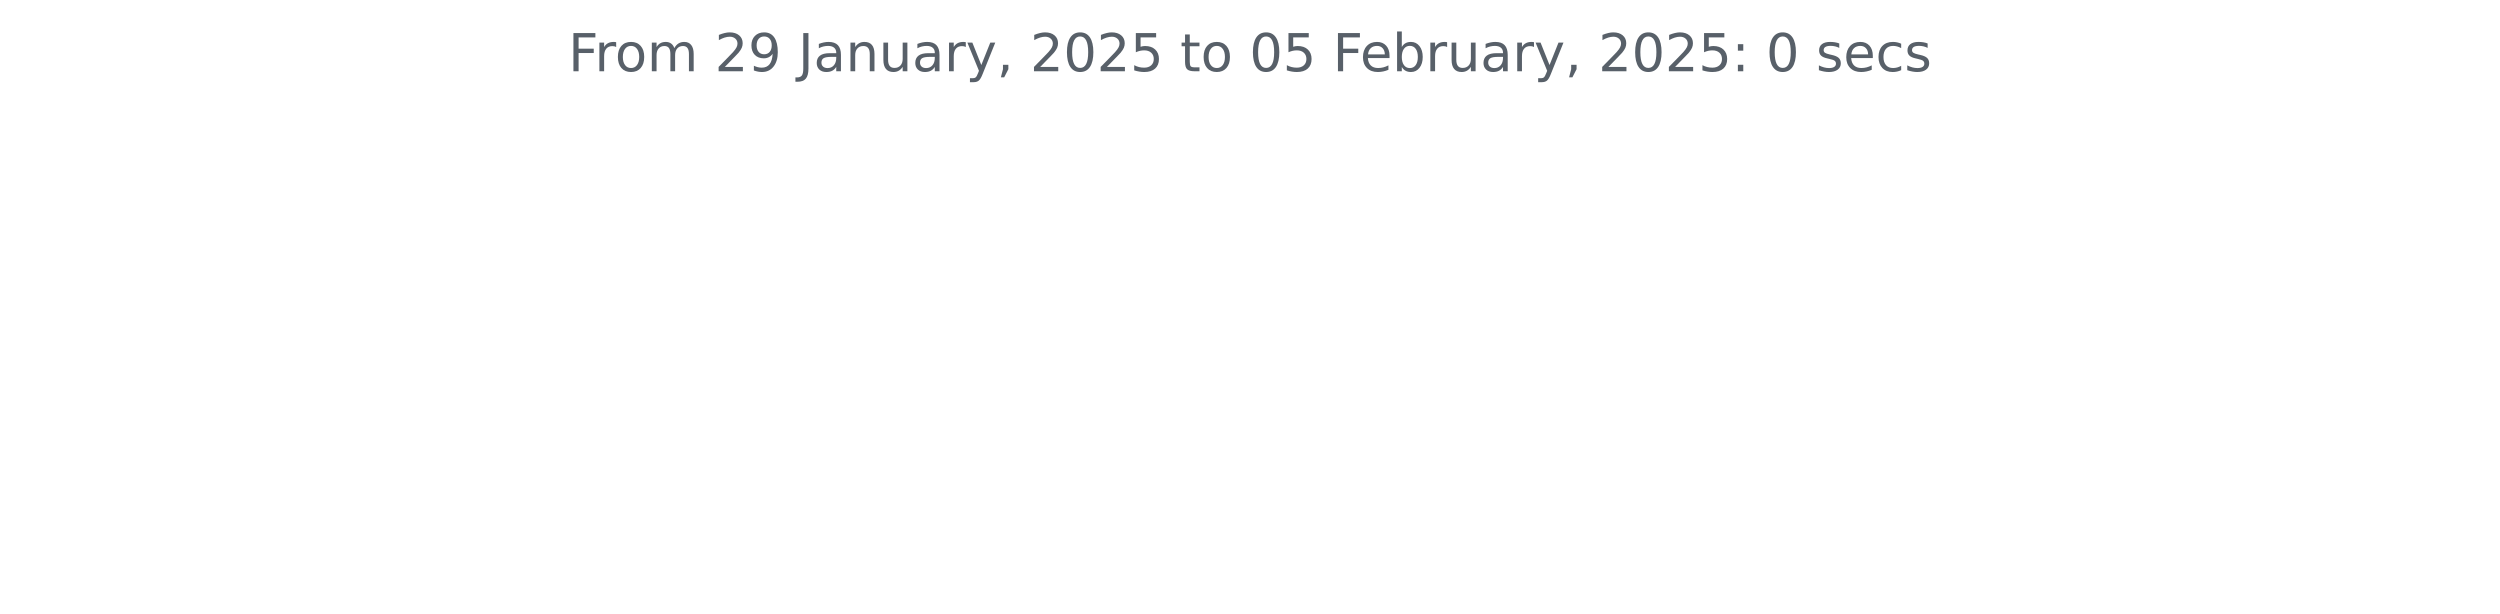
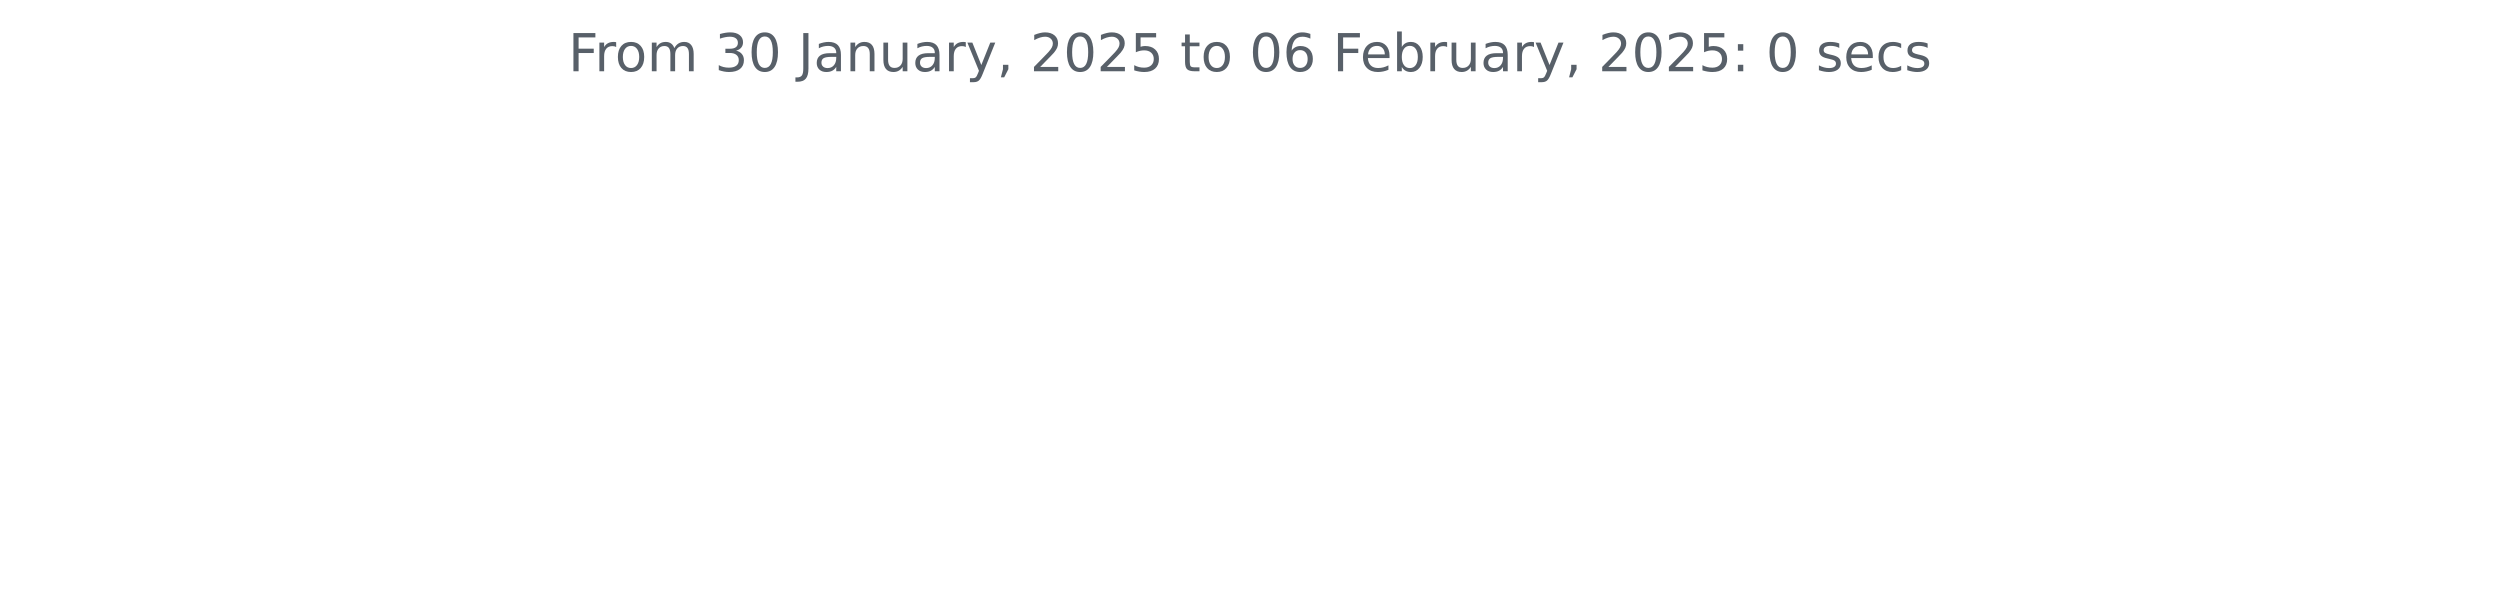
<svg xmlns="http://www.w3.org/2000/svg" xmlns:xlink="http://www.w3.org/1999/xlink" width="572.4pt" height="140.398pt" viewBox="0 0 572.4 140.398" version="1.1">
  <defs>
    <style type="text/css">*{stroke-linejoin: round; stroke-linecap: butt}</style>
  </defs>
  <g id="figure_1">
    <g id="patch_1">
      <path d="M 0 140.398  L 572.4 140.398  L 572.4 0  L 0 0  L 0 140.398  z " style="fill: none" />
    </g>
    <g id="axes_1">
      <g id="matplotlib.axis_1" />
      <g id="matplotlib.axis_2" />
      <g id="text_1">
        <g style="fill: #586069" transform="translate(130.1147 16.31812) scale(0.12 -0.12)">
          <defs>
            <path id="DejaVuSans-46" d="M 628 4666  L 3309 4666  L 3309 4134  L 1259 4134  L 1259 2759  L 3109 2759  L 3109 2228  L 1259 2228  L 1259 0  L 628 0  L 628 4666  z " transform="scale(0.015625)" />
            <path id="DejaVuSans-72" d="M 2631 2963  Q 2534 3019 2420 3045  Q 2306 3072 2169 3072  Q 1681 3072 1420 2755  Q 1159 2438 1159 1844  L 1159 0  L 581 0  L 581 3500  L 1159 3500  L 1159 2956  Q 1341 3275 1631 3429  Q 1922 3584 2338 3584  Q 2397 3584 2469 3576  Q 2541 3569 2628 3553  L 2631 2963  z " transform="scale(0.015625)" />
            <path id="DejaVuSans-6f" d="M 1959 3097  Q 1497 3097 1228 2736  Q 959 2375 959 1747  Q 959 1119 1226 758  Q 1494 397 1959 397  Q 2419 397 2687 759  Q 2956 1122 2956 1747  Q 2956 2369 2687 2733  Q 2419 3097 1959 3097  z M 1959 3584  Q 2709 3584 3137 3096  Q 3566 2609 3566 1747  Q 3566 888 3137 398  Q 2709 -91 1959 -91  Q 1206 -91 779 398  Q 353 888 353 1747  Q 353 2609 779 3096  Q 1206 3584 1959 3584  z " transform="scale(0.015625)" />
            <path id="DejaVuSans-6d" d="M 3328 2828  Q 3544 3216 3844 3400  Q 4144 3584 4550 3584  Q 5097 3584 5394 3201  Q 5691 2819 5691 2113  L 5691 0  L 5113 0  L 5113 2094  Q 5113 2597 4934 2840  Q 4756 3084 4391 3084  Q 3944 3084 3684 2787  Q 3425 2491 3425 1978  L 3425 0  L 2847 0  L 2847 2094  Q 2847 2600 2669 2842  Q 2491 3084 2119 3084  Q 1678 3084 1418 2786  Q 1159 2488 1159 1978  L 1159 0  L 581 0  L 581 3500  L 1159 3500  L 1159 2956  Q 1356 3278 1631 3431  Q 1906 3584 2284 3584  Q 2666 3584 2933 3390  Q 3200 3197 3328 2828  z " transform="scale(0.015625)" />
            <path id="DejaVuSans-20" transform="scale(0.015625)" />
-             <path id="DejaVuSans-32" d="M 1228 531  L 3431 531  L 3431 0  L 469 0  L 469 531  Q 828 903 1448 1529  Q 2069 2156 2228 2338  Q 2531 2678 2651 2914  Q 2772 3150 2772 3378  Q 2772 3750 2511 3984  Q 2250 4219 1831 4219  Q 1534 4219 1204 4116  Q 875 4013 500 3803  L 500 4441  Q 881 4594 1212 4672  Q 1544 4750 1819 4750  Q 2544 4750 2975 4387  Q 3406 4025 3406 3419  Q 3406 3131 3298 2873  Q 3191 2616 2906 2266  Q 2828 2175 2409 1742  Q 1991 1309 1228 531  z " transform="scale(0.015625)" />
-             <path id="DejaVuSans-39" d="M 703 97  L 703 672  Q 941 559 1184 500  Q 1428 441 1663 441  Q 2288 441 2617 861  Q 2947 1281 2994 2138  Q 2813 1869 2534 1725  Q 2256 1581 1919 1581  Q 1219 1581 811 2004  Q 403 2428 403 3163  Q 403 3881 828 4315  Q 1253 4750 1959 4750  Q 2769 4750 3195 4129  Q 3622 3509 3622 2328  Q 3622 1225 3098 567  Q 2575 -91 1691 -91  Q 1453 -91 1209 -44  Q 966 3 703 97  z M 1959 2075  Q 2384 2075 2632 2365  Q 2881 2656 2881 3163  Q 2881 3666 2632 3958  Q 2384 4250 1959 4250  Q 1534 4250 1286 3958  Q 1038 3666 1038 3163  Q 1038 2656 1286 2365  Q 1534 2075 1959 2075  z " transform="scale(0.015625)" />
+             <path id="DejaVuSans-33" d="M 2597 2516  Q 3050 2419 3304 2112  Q 3559 1806 3559 1356  Q 3559 666 3084 287  Q 2609 -91 1734 -91  Q 1441 -91 1130 -33  Q 819 25 488 141  L 488 750  Q 750 597 1062 519  Q 1375 441 1716 441  Q 2309 441 2620 675  Q 2931 909 2931 1356  Q 2931 1769 2642 2001  Q 2353 2234 1838 2234  L 1294 2234  L 1294 2753  L 1863 2753  Q 2328 2753 2575 2939  Q 2822 3125 2822 3475  Q 2822 3834 2567 4026  Q 2313 4219 1838 4219  Q 1578 4219 1281 4162  Q 984 4106 628 3988  L 628 4550  Q 988 4650 1302 4700  Q 1616 4750 1894 4750  Q 2613 4750 3031 4423  Q 3450 4097 3450 3541  Q 3450 3153 3228 2886  Q 3006 2619 2597 2516  z " transform="scale(0.015625)" />
+             <path id="DejaVuSans-30" d="M 2034 4250  Q 1547 4250 1301 3770  Q 1056 3291 1056 2328  Q 1056 1369 1301 889  Q 1547 409 2034 409  Q 2525 409 2770 889  Q 3016 1369 3016 2328  Q 3016 3291 2770 3770  Q 2525 4250 2034 4250  z M 2034 4750  Q 2819 4750 3233 4129  Q 3647 3509 3647 2328  Q 3647 1150 3233 529  Q 2819 -91 2034 -91  Q 1250 -91 836 529  Q 422 1150 422 2328  Q 422 3509 836 4129  Q 1250 4750 2034 4750  z " transform="scale(0.015625)" />
            <path id="DejaVuSans-4a" d="M 628 4666  L 1259 4666  L 1259 325  Q 1259 -519 939 -900  Q 619 -1281 -91 -1281  L -331 -1281  L -331 -750  L -134 -750  Q 284 -750 456 -515  Q 628 -281 628 325  L 628 4666  z " transform="scale(0.015625)" />
            <path id="DejaVuSans-61" d="M 2194 1759  Q 1497 1759 1228 1600  Q 959 1441 959 1056  Q 959 750 1161 570  Q 1363 391 1709 391  Q 2188 391 2477 730  Q 2766 1069 2766 1631  L 2766 1759  L 2194 1759  z M 3341 1997  L 3341 0  L 2766 0  L 2766 531  Q 2569 213 2275 61  Q 1981 -91 1556 -91  Q 1019 -91 701 211  Q 384 513 384 1019  Q 384 1609 779 1909  Q 1175 2209 1959 2209  L 2766 2209  L 2766 2266  Q 2766 2663 2505 2880  Q 2244 3097 1772 3097  Q 1472 3097 1187 3025  Q 903 2953 641 2809  L 641 3341  Q 956 3463 1253 3523  Q 1550 3584 1831 3584  Q 2591 3584 2966 3190  Q 3341 2797 3341 1997  z " transform="scale(0.015625)" />
            <path id="DejaVuSans-6e" d="M 3513 2113  L 3513 0  L 2938 0  L 2938 2094  Q 2938 2591 2744 2837  Q 2550 3084 2163 3084  Q 1697 3084 1428 2787  Q 1159 2491 1159 1978  L 1159 0  L 581 0  L 581 3500  L 1159 3500  L 1159 2956  Q 1366 3272 1645 3428  Q 1925 3584 2291 3584  Q 2894 3584 3203 3211  Q 3513 2838 3513 2113  z " transform="scale(0.015625)" />
            <path id="DejaVuSans-75" d="M 544 1381  L 544 3500  L 1119 3500  L 1119 1403  Q 1119 906 1312 657  Q 1506 409 1894 409  Q 2359 409 2629 706  Q 2900 1003 2900 1516  L 2900 3500  L 3475 3500  L 3475 0  L 2900 0  L 2900 538  Q 2691 219 2414 64  Q 2138 -91 1772 -91  Q 1169 -91 856 284  Q 544 659 544 1381  z M 1991 3584  L 1991 3584  z " transform="scale(0.015625)" />
            <path id="DejaVuSans-79" d="M 2059 -325  Q 1816 -950 1584 -1140  Q 1353 -1331 966 -1331  L 506 -1331  L 506 -850  L 844 -850  Q 1081 -850 1212 -737  Q 1344 -625 1503 -206  L 1606 56  L 191 3500  L 800 3500  L 1894 763  L 2988 3500  L 3597 3500  L 2059 -325  z " transform="scale(0.015625)" />
            <path id="DejaVuSans-2c" d="M 750 794  L 1409 794  L 1409 256  L 897 -744  L 494 -744  L 750 256  L 750 794  z " transform="scale(0.015625)" />
-             <path id="DejaVuSans-30" d="M 2034 4250  Q 1547 4250 1301 3770  Q 1056 3291 1056 2328  Q 1056 1369 1301 889  Q 1547 409 2034 409  Q 2525 409 2770 889  Q 3016 1369 3016 2328  Q 3016 3291 2770 3770  Q 2525 4250 2034 4250  z M 2034 4750  Q 2819 4750 3233 4129  Q 3647 3509 3647 2328  Q 3647 1150 3233 529  Q 2819 -91 2034 -91  Q 1250 -91 836 529  Q 422 1150 422 2328  Q 422 3509 836 4129  Q 1250 4750 2034 4750  z " transform="scale(0.015625)" />
+             <path id="DejaVuSans-32" d="M 1228 531  L 3431 531  L 3431 0  L 469 0  L 469 531  Q 828 903 1448 1529  Q 2069 2156 2228 2338  Q 2531 2678 2651 2914  Q 2772 3150 2772 3378  Q 2772 3750 2511 3984  Q 2250 4219 1831 4219  Q 1534 4219 1204 4116  Q 875 4013 500 3803  L 500 4441  Q 881 4594 1212 4672  Q 1544 4750 1819 4750  Q 2544 4750 2975 4387  Q 3406 4025 3406 3419  Q 3406 3131 3298 2873  Q 3191 2616 2906 2266  Q 2828 2175 2409 1742  Q 1991 1309 1228 531  z " transform="scale(0.015625)" />
            <path id="DejaVuSans-35" d="M 691 4666  L 3169 4666  L 3169 4134  L 1269 4134  L 1269 2991  Q 1406 3038 1543 3061  Q 1681 3084 1819 3084  Q 2600 3084 3056 2656  Q 3513 2228 3513 1497  Q 3513 744 3044 326  Q 2575 -91 1722 -91  Q 1428 -91 1123 -41  Q 819 9 494 109  L 494 744  Q 775 591 1075 516  Q 1375 441 1709 441  Q 2250 441 2565 725  Q 2881 1009 2881 1497  Q 2881 1984 2565 2268  Q 2250 2553 1709 2553  Q 1456 2553 1204 2497  Q 953 2441 691 2322  L 691 4666  z " transform="scale(0.015625)" />
            <path id="DejaVuSans-74" d="M 1172 4494  L 1172 3500  L 2356 3500  L 2356 3053  L 1172 3053  L 1172 1153  Q 1172 725 1289 603  Q 1406 481 1766 481  L 2356 481  L 2356 0  L 1766 0  Q 1100 0 847 248  Q 594 497 594 1153  L 594 3053  L 172 3053  L 172 3500  L 594 3500  L 594 4494  L 1172 4494  z " transform="scale(0.015625)" />
+             <path id="DejaVuSans-36" d="M 2113 2584  Q 1688 2584 1439 2293  Q 1191 2003 1191 1497  Q 1191 994 1439 701  Q 1688 409 2113 409  Q 2538 409 2786 701  Q 3034 994 3034 1497  Q 3034 2003 2786 2293  Q 2538 2584 2113 2584  z M 3366 4563  L 3366 3988  Q 3128 4100 2886 4159  Q 2644 4219 2406 4219  Q 1781 4219 1451 3797  Q 1122 3375 1075 2522  Q 1259 2794 1537 2939  Q 1816 3084 2150 3084  Q 2853 3084 3261 2657  Q 3669 2231 3669 1497  Q 3669 778 3244 343  Q 2819 -91 2113 -91  Q 1303 -91 875 529  Q 447 1150 447 2328  Q 447 3434 972 4092  Q 1497 4750 2381 4750  Q 2619 4750 2861 4703  Q 3103 4656 3366 4563  z " transform="scale(0.015625)" />
            <path id="DejaVuSans-65" d="M 3597 1894  L 3597 1613  L 953 1613  Q 991 1019 1311 708  Q 1631 397 2203 397  Q 2534 397 2845 478  Q 3156 559 3463 722  L 3463 178  Q 3153 47 2828 -22  Q 2503 -91 2169 -91  Q 1331 -91 842 396  Q 353 884 353 1716  Q 353 2575 817 3079  Q 1281 3584 2069 3584  Q 2775 3584 3186 3129  Q 3597 2675 3597 1894  z M 3022 2063  Q 3016 2534 2758 2815  Q 2500 3097 2075 3097  Q 1594 3097 1305 2825  Q 1016 2553 972 2059  L 3022 2063  z " transform="scale(0.015625)" />
            <path id="DejaVuSans-62" d="M 3116 1747  Q 3116 2381 2855 2742  Q 2594 3103 2138 3103  Q 1681 3103 1420 2742  Q 1159 2381 1159 1747  Q 1159 1113 1420 752  Q 1681 391 2138 391  Q 2594 391 2855 752  Q 3116 1113 3116 1747  z M 1159 2969  Q 1341 3281 1617 3432  Q 1894 3584 2278 3584  Q 2916 3584 3314 3078  Q 3713 2572 3713 1747  Q 3713 922 3314 415  Q 2916 -91 2278 -91  Q 1894 -91 1617 61  Q 1341 213 1159 525  L 1159 0  L 581 0  L 581 4863  L 1159 4863  L 1159 2969  z " transform="scale(0.015625)" />
            <path id="DejaVuSans-3a" d="M 750 794  L 1409 794  L 1409 0  L 750 0  L 750 794  z M 750 3309  L 1409 3309  L 1409 2516  L 750 2516  L 750 3309  z " transform="scale(0.015625)" />
            <path id="DejaVuSans-73" d="M 2834 3397  L 2834 2853  Q 2591 2978 2328 3040  Q 2066 3103 1784 3103  Q 1356 3103 1142 2972  Q 928 2841 928 2578  Q 928 2378 1081 2264  Q 1234 2150 1697 2047  L 1894 2003  Q 2506 1872 2764 1633  Q 3022 1394 3022 966  Q 3022 478 2636 193  Q 2250 -91 1575 -91  Q 1294 -91 989 -36  Q 684 19 347 128  L 347 722  Q 666 556 975 473  Q 1284 391 1588 391  Q 1994 391 2212 530  Q 2431 669 2431 922  Q 2431 1156 2273 1281  Q 2116 1406 1581 1522  L 1381 1569  Q 847 1681 609 1914  Q 372 2147 372 2553  Q 372 3047 722 3315  Q 1072 3584 1716 3584  Q 2034 3584 2315 3537  Q 2597 3491 2834 3397  z " transform="scale(0.015625)" />
            <path id="DejaVuSans-63" d="M 3122 3366  L 3122 2828  Q 2878 2963 2633 3030  Q 2388 3097 2138 3097  Q 1578 3097 1268 2742  Q 959 2388 959 1747  Q 959 1106 1268 751  Q 1578 397 2138 397  Q 2388 397 2633 464  Q 2878 531 3122 666  L 3122 134  Q 2881 22 2623 -34  Q 2366 -91 2075 -91  Q 1284 -91 818 406  Q 353 903 353 1747  Q 353 2603 823 3093  Q 1294 3584 2113 3584  Q 2378 3584 2631 3529  Q 2884 3475 3122 3366  z " transform="scale(0.015625)" />
          </defs>
          <use xlink:href="#DejaVuSans-46" />
          <use xlink:href="#DejaVuSans-72" x="50.27" />
          <use xlink:href="#DejaVuSans-6f" x="89.133" />
          <use xlink:href="#DejaVuSans-6d" x="150.314" />
          <use xlink:href="#DejaVuSans-20" x="247.727" />
-           <use xlink:href="#DejaVuSans-32" x="279.514" />
-           <use xlink:href="#DejaVuSans-39" x="343.137" />
+           <use xlink:href="#DejaVuSans-33" x="279.514" />
+           <use xlink:href="#DejaVuSans-30" x="343.137" />
          <use xlink:href="#DejaVuSans-20" x="406.76" />
          <use xlink:href="#DejaVuSans-4a" x="438.547" />
          <use xlink:href="#DejaVuSans-61" x="468.039" />
          <use xlink:href="#DejaVuSans-6e" x="529.318" />
          <use xlink:href="#DejaVuSans-75" x="592.697" />
          <use xlink:href="#DejaVuSans-61" x="656.076" />
          <use xlink:href="#DejaVuSans-72" x="717.355" />
          <use xlink:href="#DejaVuSans-79" x="758.469" />
          <use xlink:href="#DejaVuSans-2c" x="817.648" />
          <use xlink:href="#DejaVuSans-20" x="849.436" />
          <use xlink:href="#DejaVuSans-32" x="881.223" />
          <use xlink:href="#DejaVuSans-30" x="944.846" />
          <use xlink:href="#DejaVuSans-32" x="1008.469" />
          <use xlink:href="#DejaVuSans-35" x="1072.092" />
          <use xlink:href="#DejaVuSans-20" x="1135.715" />
          <use xlink:href="#DejaVuSans-74" x="1167.502" />
          <use xlink:href="#DejaVuSans-6f" x="1206.711" />
          <use xlink:href="#DejaVuSans-20" x="1267.893" />
          <use xlink:href="#DejaVuSans-30" x="1299.68" />
-           <use xlink:href="#DejaVuSans-35" x="1363.303" />
+           <use xlink:href="#DejaVuSans-36" x="1363.303" />
          <use xlink:href="#DejaVuSans-20" x="1426.926" />
          <use xlink:href="#DejaVuSans-46" x="1458.713" />
          <use xlink:href="#DejaVuSans-65" x="1510.732" />
          <use xlink:href="#DejaVuSans-62" x="1572.256" />
          <use xlink:href="#DejaVuSans-72" x="1635.732" />
          <use xlink:href="#DejaVuSans-75" x="1676.846" />
          <use xlink:href="#DejaVuSans-61" x="1740.225" />
          <use xlink:href="#DejaVuSans-72" x="1801.504" />
          <use xlink:href="#DejaVuSans-79" x="1842.617" />
          <use xlink:href="#DejaVuSans-2c" x="1901.797" />
          <use xlink:href="#DejaVuSans-20" x="1933.584" />
          <use xlink:href="#DejaVuSans-32" x="1965.371" />
          <use xlink:href="#DejaVuSans-30" x="2028.994" />
          <use xlink:href="#DejaVuSans-32" x="2092.617" />
          <use xlink:href="#DejaVuSans-35" x="2156.24" />
          <use xlink:href="#DejaVuSans-3a" x="2219.863" />
          <use xlink:href="#DejaVuSans-20" x="2253.555" />
          <use xlink:href="#DejaVuSans-30" x="2285.342" />
          <use xlink:href="#DejaVuSans-20" x="2348.965" />
          <use xlink:href="#DejaVuSans-73" x="2380.752" />
          <use xlink:href="#DejaVuSans-65" x="2432.852" />
          <use xlink:href="#DejaVuSans-63" x="2494.375" />
          <use xlink:href="#DejaVuSans-73" x="2549.355" />
        </g>
      </g>
    </g>
  </g>
</svg>
